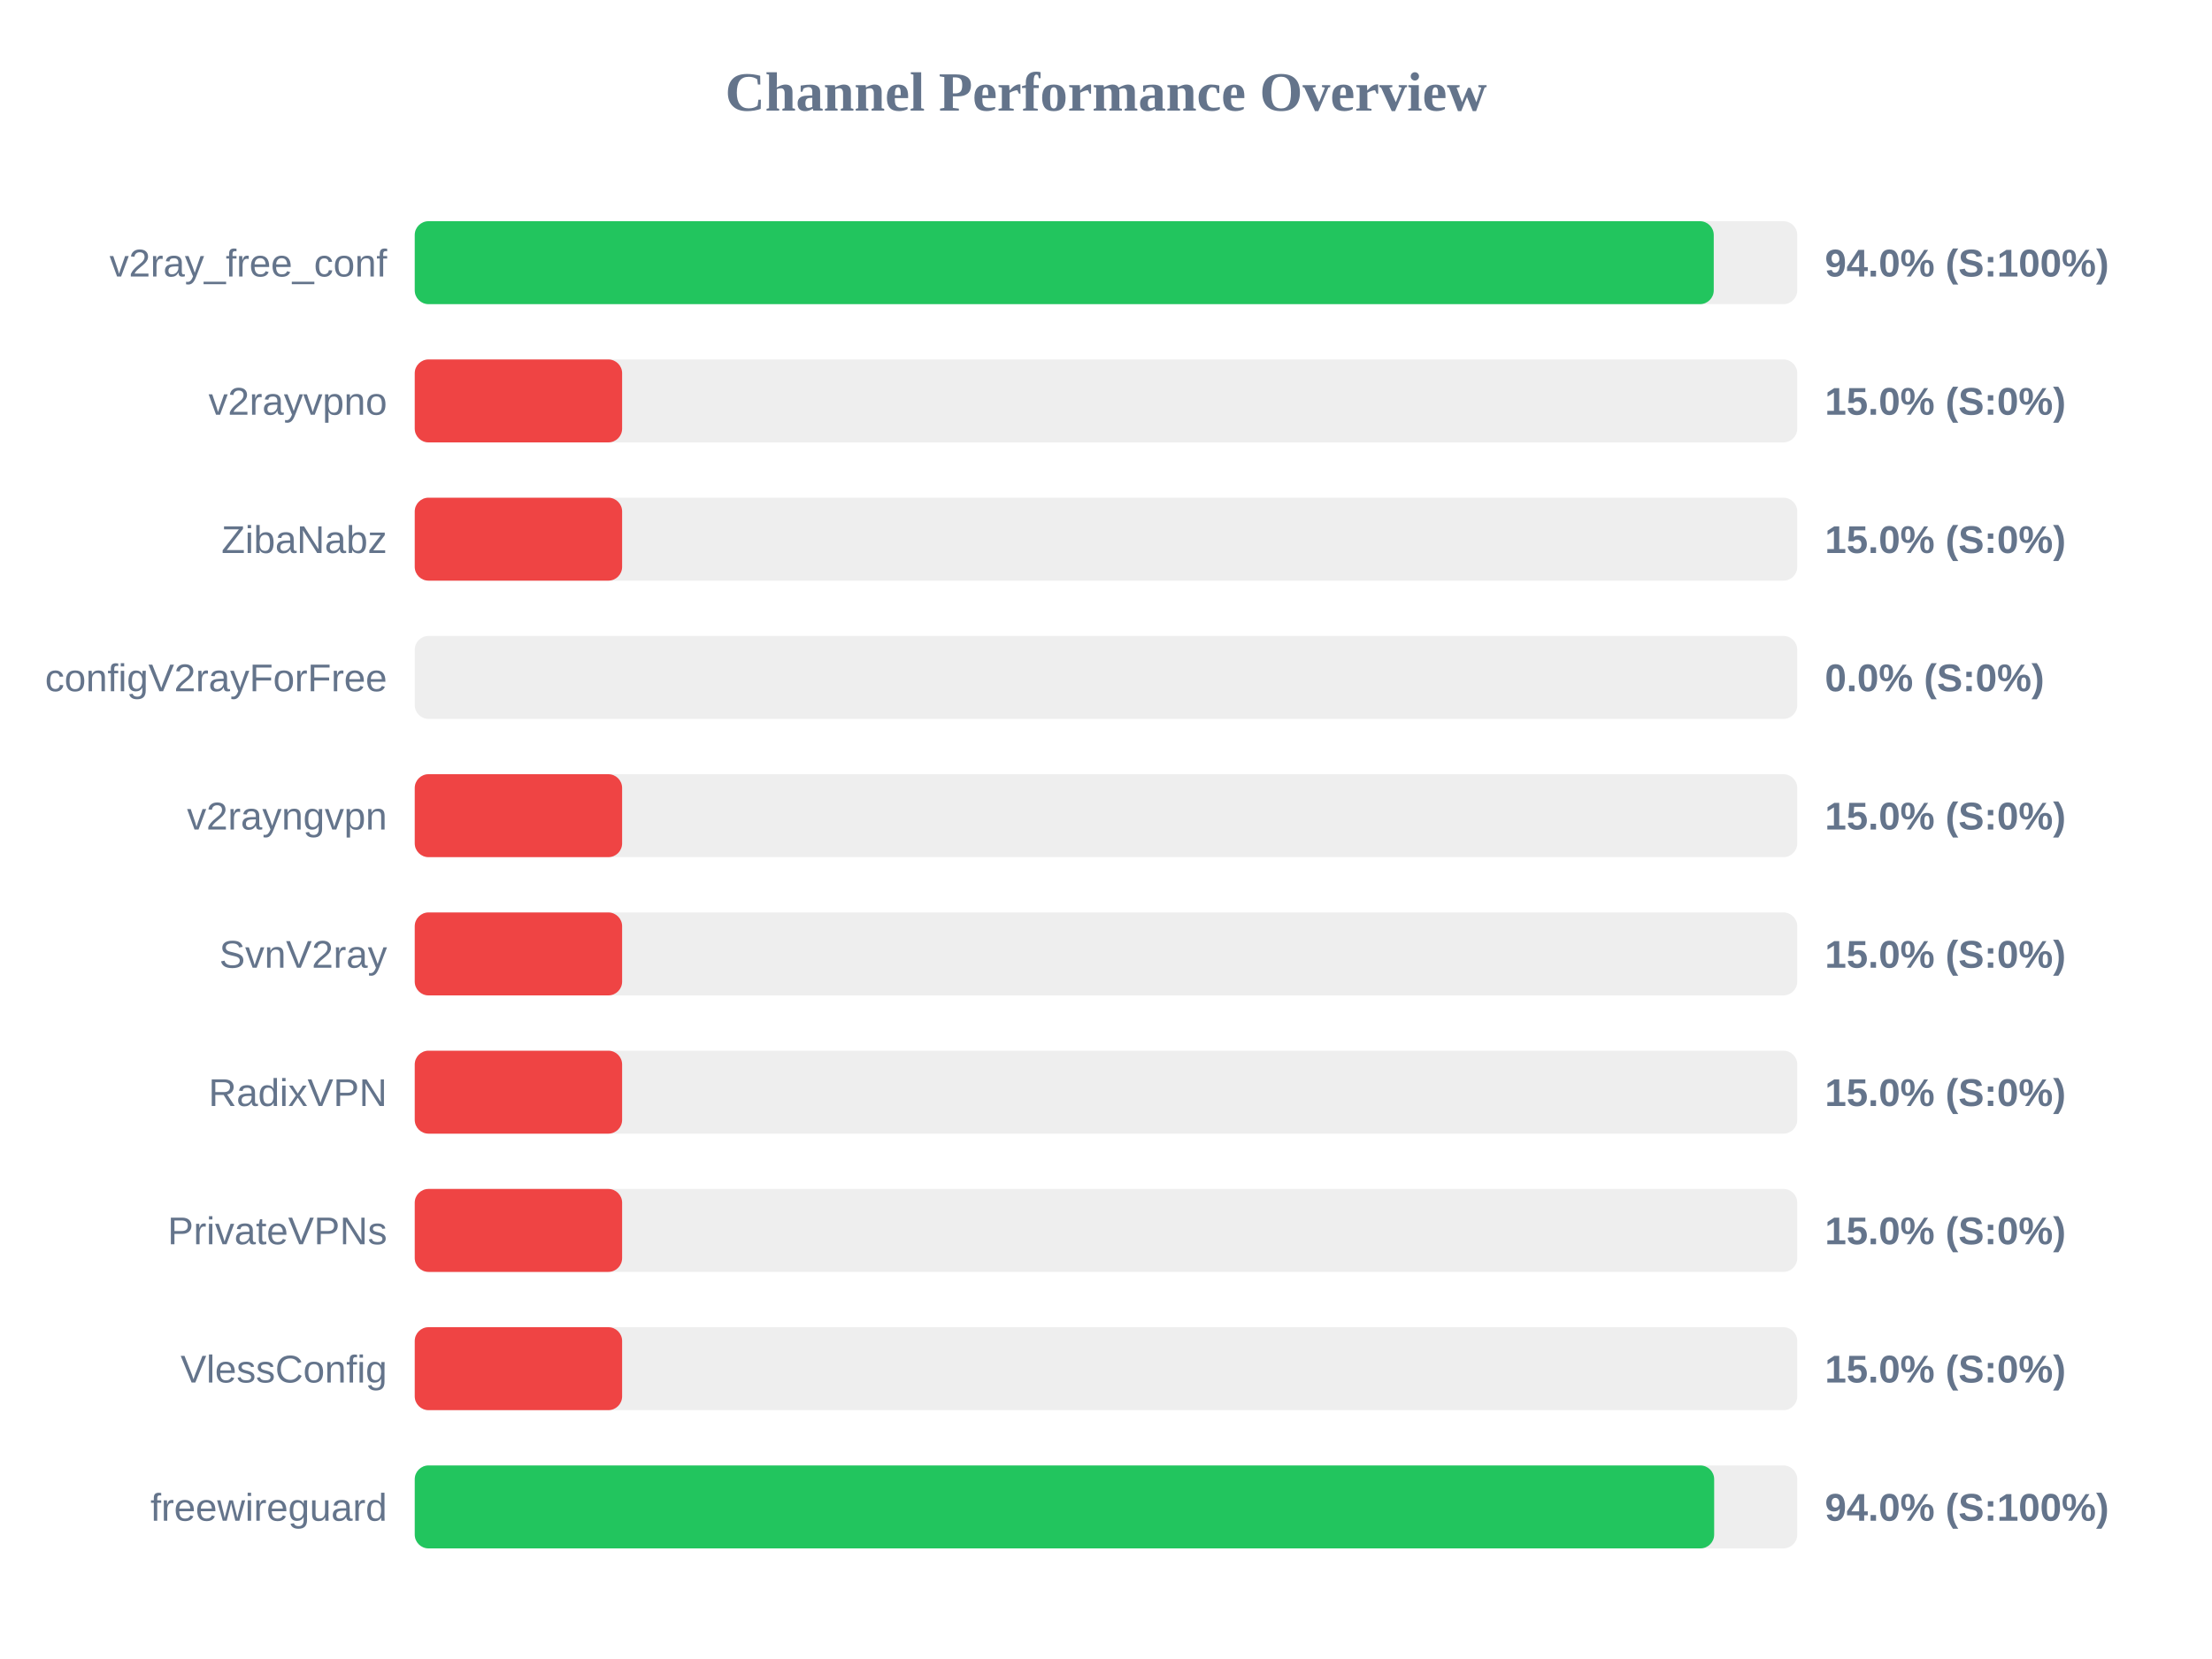
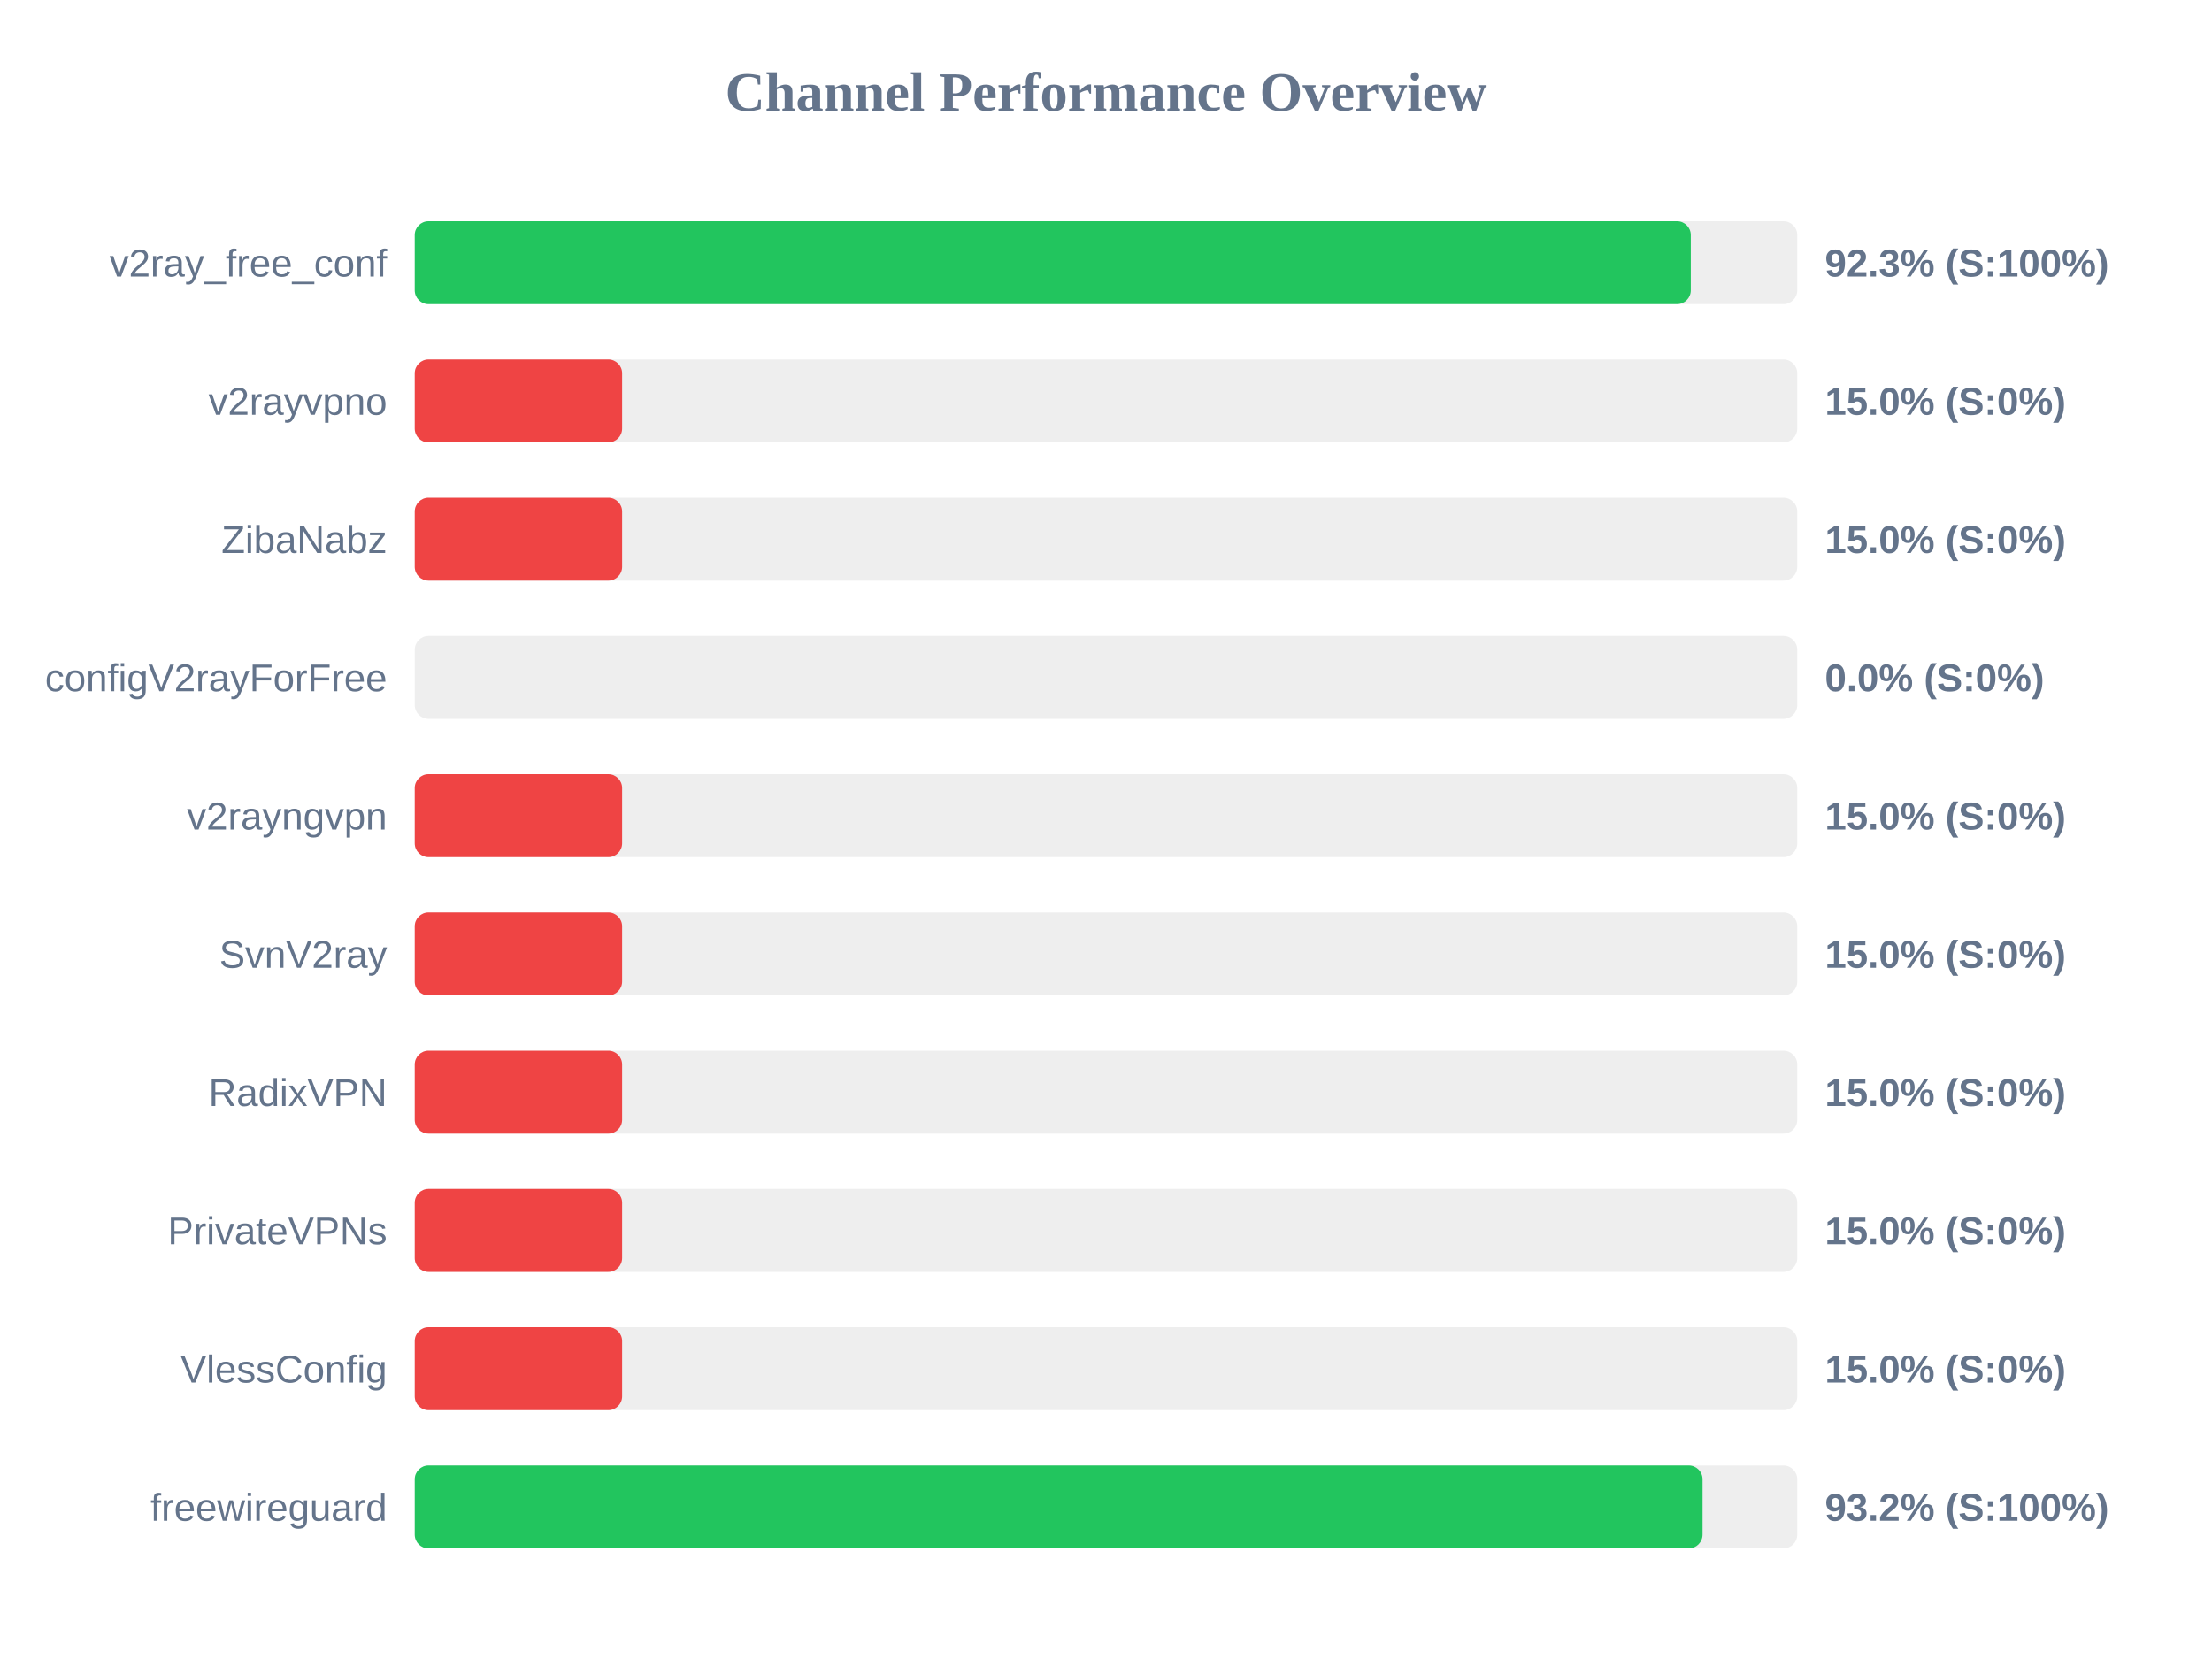
<svg xmlns="http://www.w3.org/2000/svg" width="800" height="600" version="1.1">
  <style>
        .row { font: 14px Arial; fill: #64748b; }
        .score { font: bold 14px Arial; fill: #64748b; }
    </style>
  <text x="400" y="40" text-anchor="middle" font-size="20px" font-weight="bold" fill="#64748b">Channel Performance Overview</text>
  <rect x="150" y="80" width="500" height="30" fill="#eee" rx="5" />
-   <rect x="150" y="80" width="469.8" height="30" fill="#22c55e" rx="5" />
+   <rect x="150" y="80" width="461.5" height="30" fill="#22c55e" rx="5" />
  <text x="140" y="100" text-anchor="end" class="row">v2ray_free_conf</text>
-   <text x="660" y="100" text-anchor="start" class="score">94.0% (S:100%)</text>
+   <text x="660" y="100" text-anchor="start" class="score">92.3% (S:100%)</text>
  <rect x="150" y="130" width="500" height="30" fill="#eee" rx="5" />
  <rect x="150" y="130" width="75.0" height="30" fill="#ef4444" rx="5" />
  <text x="140" y="150" text-anchor="end" class="row">v2rayvpno</text>
  <text x="660" y="150" text-anchor="start" class="score">15.0% (S:0%)</text>
  <rect x="150" y="180" width="500" height="30" fill="#eee" rx="5" />
  <rect x="150" y="180" width="75.0" height="30" fill="#ef4444" rx="5" />
  <text x="140" y="200" text-anchor="end" class="row">ZibaNabz</text>
  <text x="660" y="200" text-anchor="start" class="score">15.0% (S:0%)</text>
  <rect x="150" y="230" width="500" height="30" fill="#eee" rx="5" />
  <rect x="150" y="230" width="0.0" height="30" fill="#ef4444" rx="5" />
  <text x="140" y="250" text-anchor="end" class="row">configV2rayForFree</text>
  <text x="660" y="250" text-anchor="start" class="score">0.0% (S:0%)</text>
  <rect x="150" y="280" width="500" height="30" fill="#eee" rx="5" />
  <rect x="150" y="280" width="75.0" height="30" fill="#ef4444" rx="5" />
  <text x="140" y="300" text-anchor="end" class="row">v2rayngvpn</text>
  <text x="660" y="300" text-anchor="start" class="score">15.0% (S:0%)</text>
  <rect x="150" y="330" width="500" height="30" fill="#eee" rx="5" />
  <rect x="150" y="330" width="75.0" height="30" fill="#ef4444" rx="5" />
  <text x="140" y="350" text-anchor="end" class="row">SvnV2ray</text>
  <text x="660" y="350" text-anchor="start" class="score">15.0% (S:0%)</text>
  <rect x="150" y="380" width="500" height="30" fill="#eee" rx="5" />
  <rect x="150" y="380" width="75.0" height="30" fill="#ef4444" rx="5" />
  <text x="140" y="400" text-anchor="end" class="row">RadixVPN</text>
  <text x="660" y="400" text-anchor="start" class="score">15.0% (S:0%)</text>
  <rect x="150" y="430" width="500" height="30" fill="#eee" rx="5" />
  <rect x="150" y="430" width="75.0" height="30" fill="#ef4444" rx="5" />
  <text x="140" y="450" text-anchor="end" class="row">PrivateVPNs</text>
  <text x="660" y="450" text-anchor="start" class="score">15.0% (S:0%)</text>
  <rect x="150" y="480" width="500" height="30" fill="#eee" rx="5" />
  <rect x="150" y="480" width="75.0" height="30" fill="#ef4444" rx="5" />
  <text x="140" y="500" text-anchor="end" class="row">VlessConfig</text>
  <text x="660" y="500" text-anchor="start" class="score">15.0% (S:0%)</text>
  <rect x="150" y="530" width="500" height="30" fill="#eee" rx="5" />
-   <rect x="150" y="530" width="469.95" height="30" fill="#22c55e" rx="5" />
+   <rect x="150" y="530" width="465.75" height="30" fill="#22c55e" rx="5" />
  <text x="140" y="550" text-anchor="end" class="row">freewireguard</text>
-   <text x="660" y="550" text-anchor="start" class="score">94.0% (S:100%)</text>
+   <text x="660" y="550" text-anchor="start" class="score">93.2% (S:100%)</text>
</svg>
